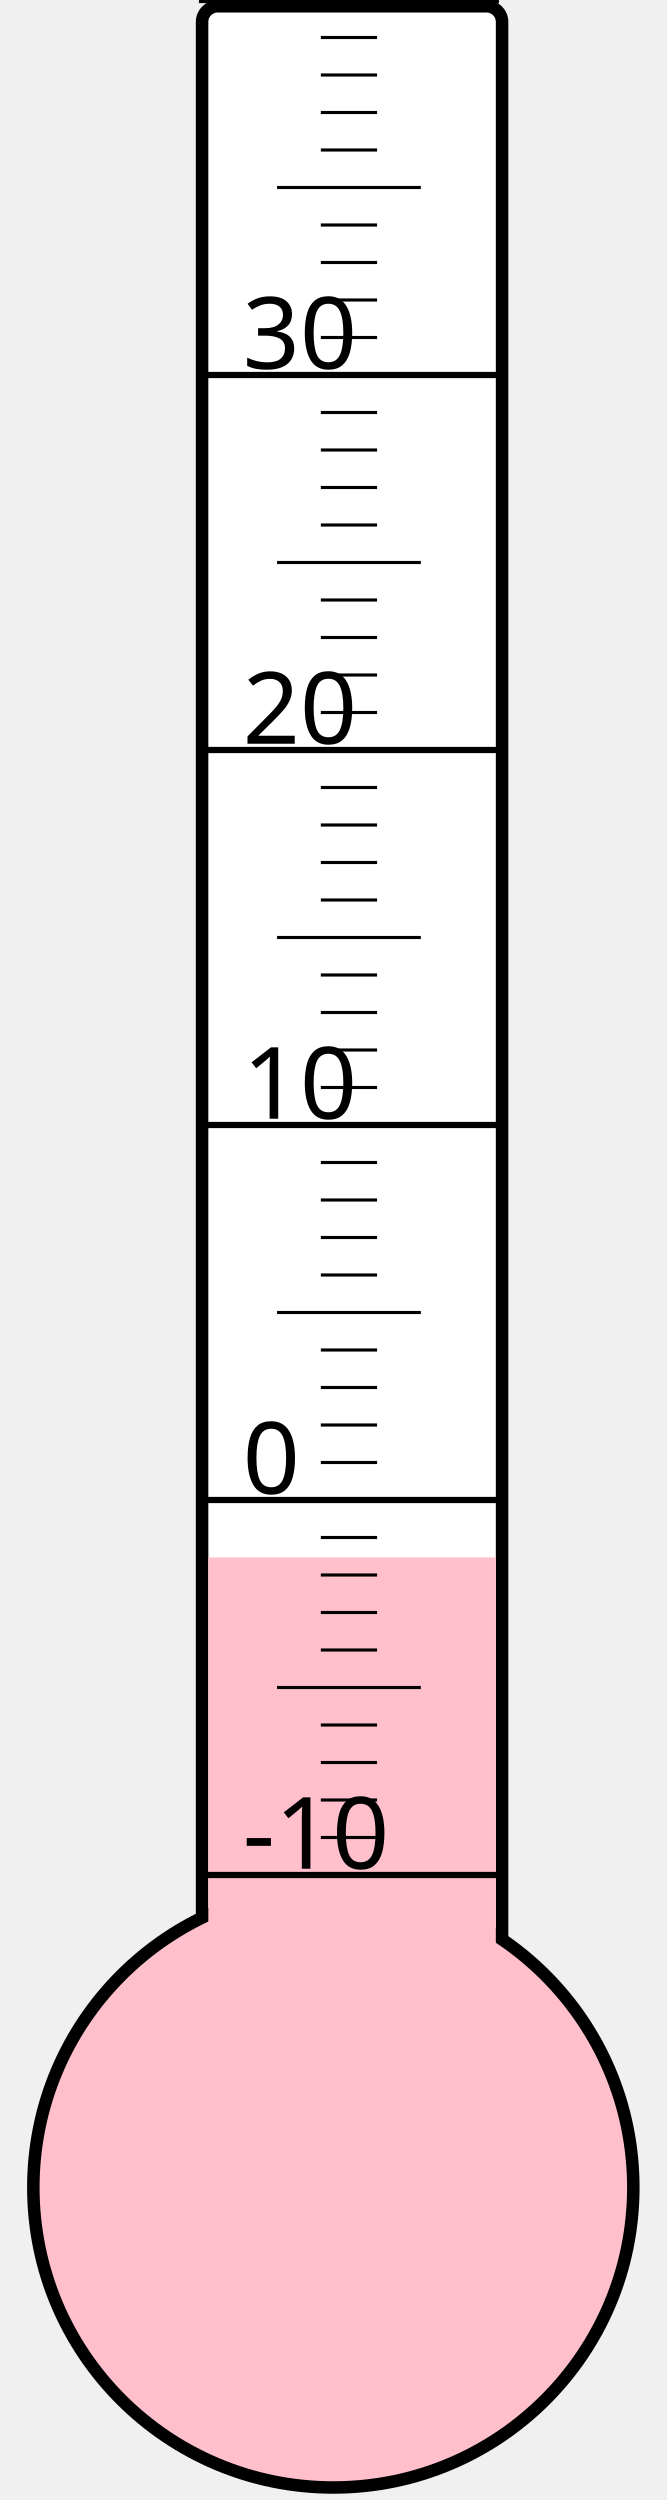
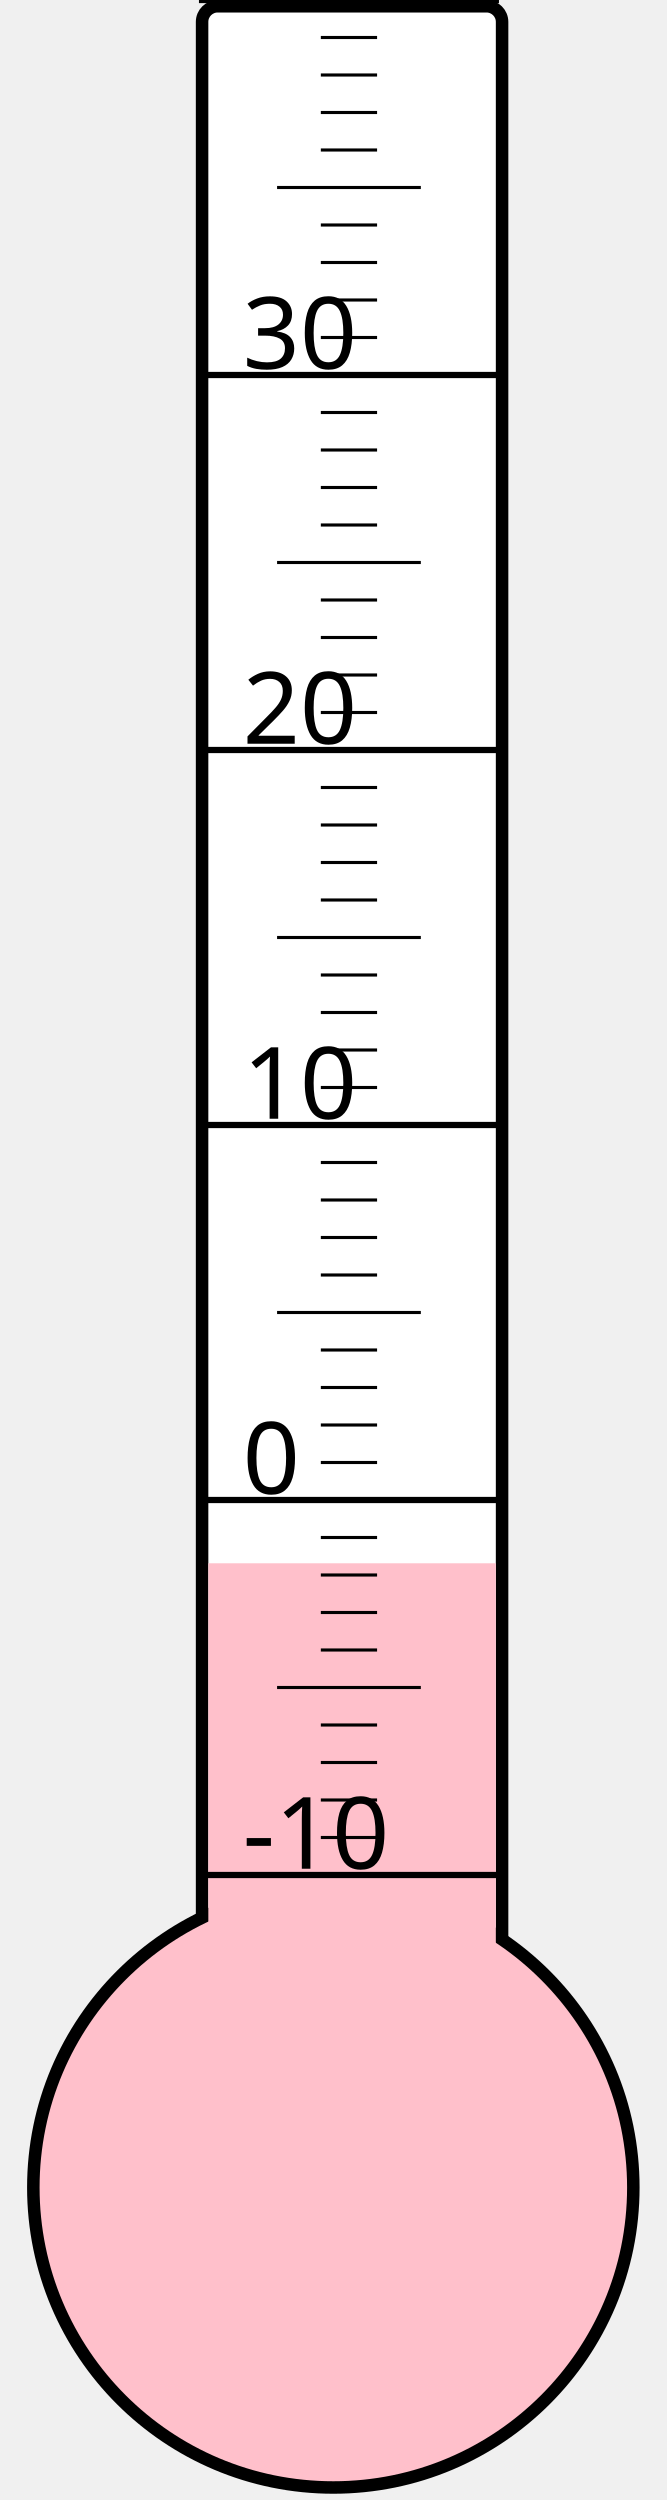
<svg xmlns="http://www.w3.org/2000/svg" width="40px" height="150px" viewBox="0 0 200 800">
  <rect width="200" height="800" x="0" y="0" style="fill: #ffffeb; fill-opacity: 0;" />
  <rect width="96" height="680" x="58" y="2" rx="5" ry="5" style="fill: white; fill-opacity: 1; stroke: black; stroke-width: 4;" />
  <circle cx="100" cy="700" r="96" style="fill: pink; stroke: black; stroke-width: 4;" />
-   <rect width="92" height="201.625" x="60" y="498.375" style="fill: pink; fill-opacity: 1; stroke-width: 0;" />
+   <rect width="92" height="199.75" x="60" y="500.25" style="fill: pink; fill-opacity: 1; stroke-width: 0;" />
  <text x="71" y="598" style="font-family: sans-serif; font-size: 24pt;">-10</text>
  <text x="71" y="478" style="font-family: sans-serif; font-size: 24pt;">0</text>
  <text x="71" y="358" style="font-family: sans-serif; font-size: 24pt;">10</text>
  <text x="71" y="238" style="font-family: sans-serif; font-size: 24pt;">20</text>
  <text x="71" y="118" style="font-family: sans-serif; font-size: 24pt;">30</text>
  <g style="stroke: black;">
    <line x1="57" y1="600" x2="153" y2="600" style="stroke-width: 2;" />
    <line x1="96" y1="588" x2="114" y2="588" style="stroke-width: 1;" />
    <line x1="96" y1="576" x2="114" y2="576" style="stroke-width: 1;" />
    <line x1="96" y1="564" x2="114" y2="564" style="stroke-width: 1;" />
    <line x1="96" y1="552" x2="114" y2="552" style="stroke-width: 1;" />
    <line x1="82" y1="540" x2="128" y2="540" style="stroke-width: 1;" />
    <line x1="96" y1="528" x2="114" y2="528" style="stroke-width: 1;" />
    <line x1="96" y1="516" x2="114" y2="516" style="stroke-width: 1;" />
    <line x1="96" y1="504" x2="114" y2="504" style="stroke-width: 1;" />
    <line x1="96" y1="492" x2="114" y2="492" style="stroke-width: 1;" />
    <line x1="57" y1="480" x2="153" y2="480" style="stroke-width: 2;" />
    <line x1="96" y1="468" x2="114" y2="468" style="stroke-width: 1;" />
    <line x1="96" y1="456" x2="114" y2="456" style="stroke-width: 1;" />
    <line x1="96" y1="444" x2="114" y2="444" style="stroke-width: 1;" />
    <line x1="96" y1="432" x2="114" y2="432" style="stroke-width: 1;" />
    <line x1="82" y1="420" x2="128" y2="420" style="stroke-width: 1;" />
    <line x1="96" y1="408" x2="114" y2="408" style="stroke-width: 1;" />
    <line x1="96" y1="396" x2="114" y2="396" style="stroke-width: 1;" />
    <line x1="96" y1="384" x2="114" y2="384" style="stroke-width: 1;" />
    <line x1="96" y1="372" x2="114" y2="372" style="stroke-width: 1;" />
    <line x1="57" y1="360" x2="153" y2="360" style="stroke-width: 2;" />
    <line x1="96" y1="348" x2="114" y2="348" style="stroke-width: 1;" />
    <line x1="96" y1="336" x2="114" y2="336" style="stroke-width: 1;" />
    <line x1="96" y1="324" x2="114" y2="324" style="stroke-width: 1;" />
    <line x1="96" y1="312" x2="114" y2="312" style="stroke-width: 1;" />
    <line x1="82" y1="300" x2="128" y2="300" style="stroke-width: 1;" />
    <line x1="96" y1="288" x2="114" y2="288" style="stroke-width: 1;" />
    <line x1="96" y1="276" x2="114" y2="276" style="stroke-width: 1;" />
    <line x1="96" y1="264" x2="114" y2="264" style="stroke-width: 1;" />
    <line x1="96" y1="252" x2="114" y2="252" style="stroke-width: 1;" />
    <line x1="57" y1="240" x2="153" y2="240" style="stroke-width: 2;" />
    <line x1="96" y1="228" x2="114" y2="228" style="stroke-width: 1;" />
    <line x1="96" y1="216" x2="114" y2="216" style="stroke-width: 1;" />
    <line x1="96" y1="204" x2="114" y2="204" style="stroke-width: 1;" />
    <line x1="96" y1="192" x2="114" y2="192" style="stroke-width: 1;" />
    <line x1="82" y1="180" x2="128" y2="180" style="stroke-width: 1;" />
    <line x1="96" y1="168" x2="114" y2="168" style="stroke-width: 1;" />
    <line x1="96" y1="156" x2="114" y2="156" style="stroke-width: 1;" />
    <line x1="96" y1="144" x2="114" y2="144" style="stroke-width: 1;" />
    <line x1="96" y1="132" x2="114" y2="132" style="stroke-width: 1;" />
    <line x1="57" y1="120" x2="153" y2="120" style="stroke-width: 2;" />
    <line x1="96" y1="108" x2="114" y2="108" style="stroke-width: 1;" />
    <line x1="96" y1="96" x2="114" y2="96" style="stroke-width: 1;" />
    <line x1="96" y1="84" x2="114" y2="84" style="stroke-width: 1;" />
    <line x1="96" y1="72" x2="114" y2="72" style="stroke-width: 1;" />
    <line x1="82" y1="60" x2="128" y2="60" style="stroke-width: 1;" />
    <line x1="96" y1="48" x2="114" y2="48" style="stroke-width: 1;" />
    <line x1="96" y1="36" x2="114" y2="36" style="stroke-width: 1;" />
    <line x1="96" y1="24" x2="114" y2="24" style="stroke-width: 1;" />
    <line x1="96" y1="12" x2="114" y2="12" style="stroke-width: 1;" />
    <line x1="57" y1="0" x2="153" y2="0" style="stroke-width: 2;" />
  </g>
</svg>
